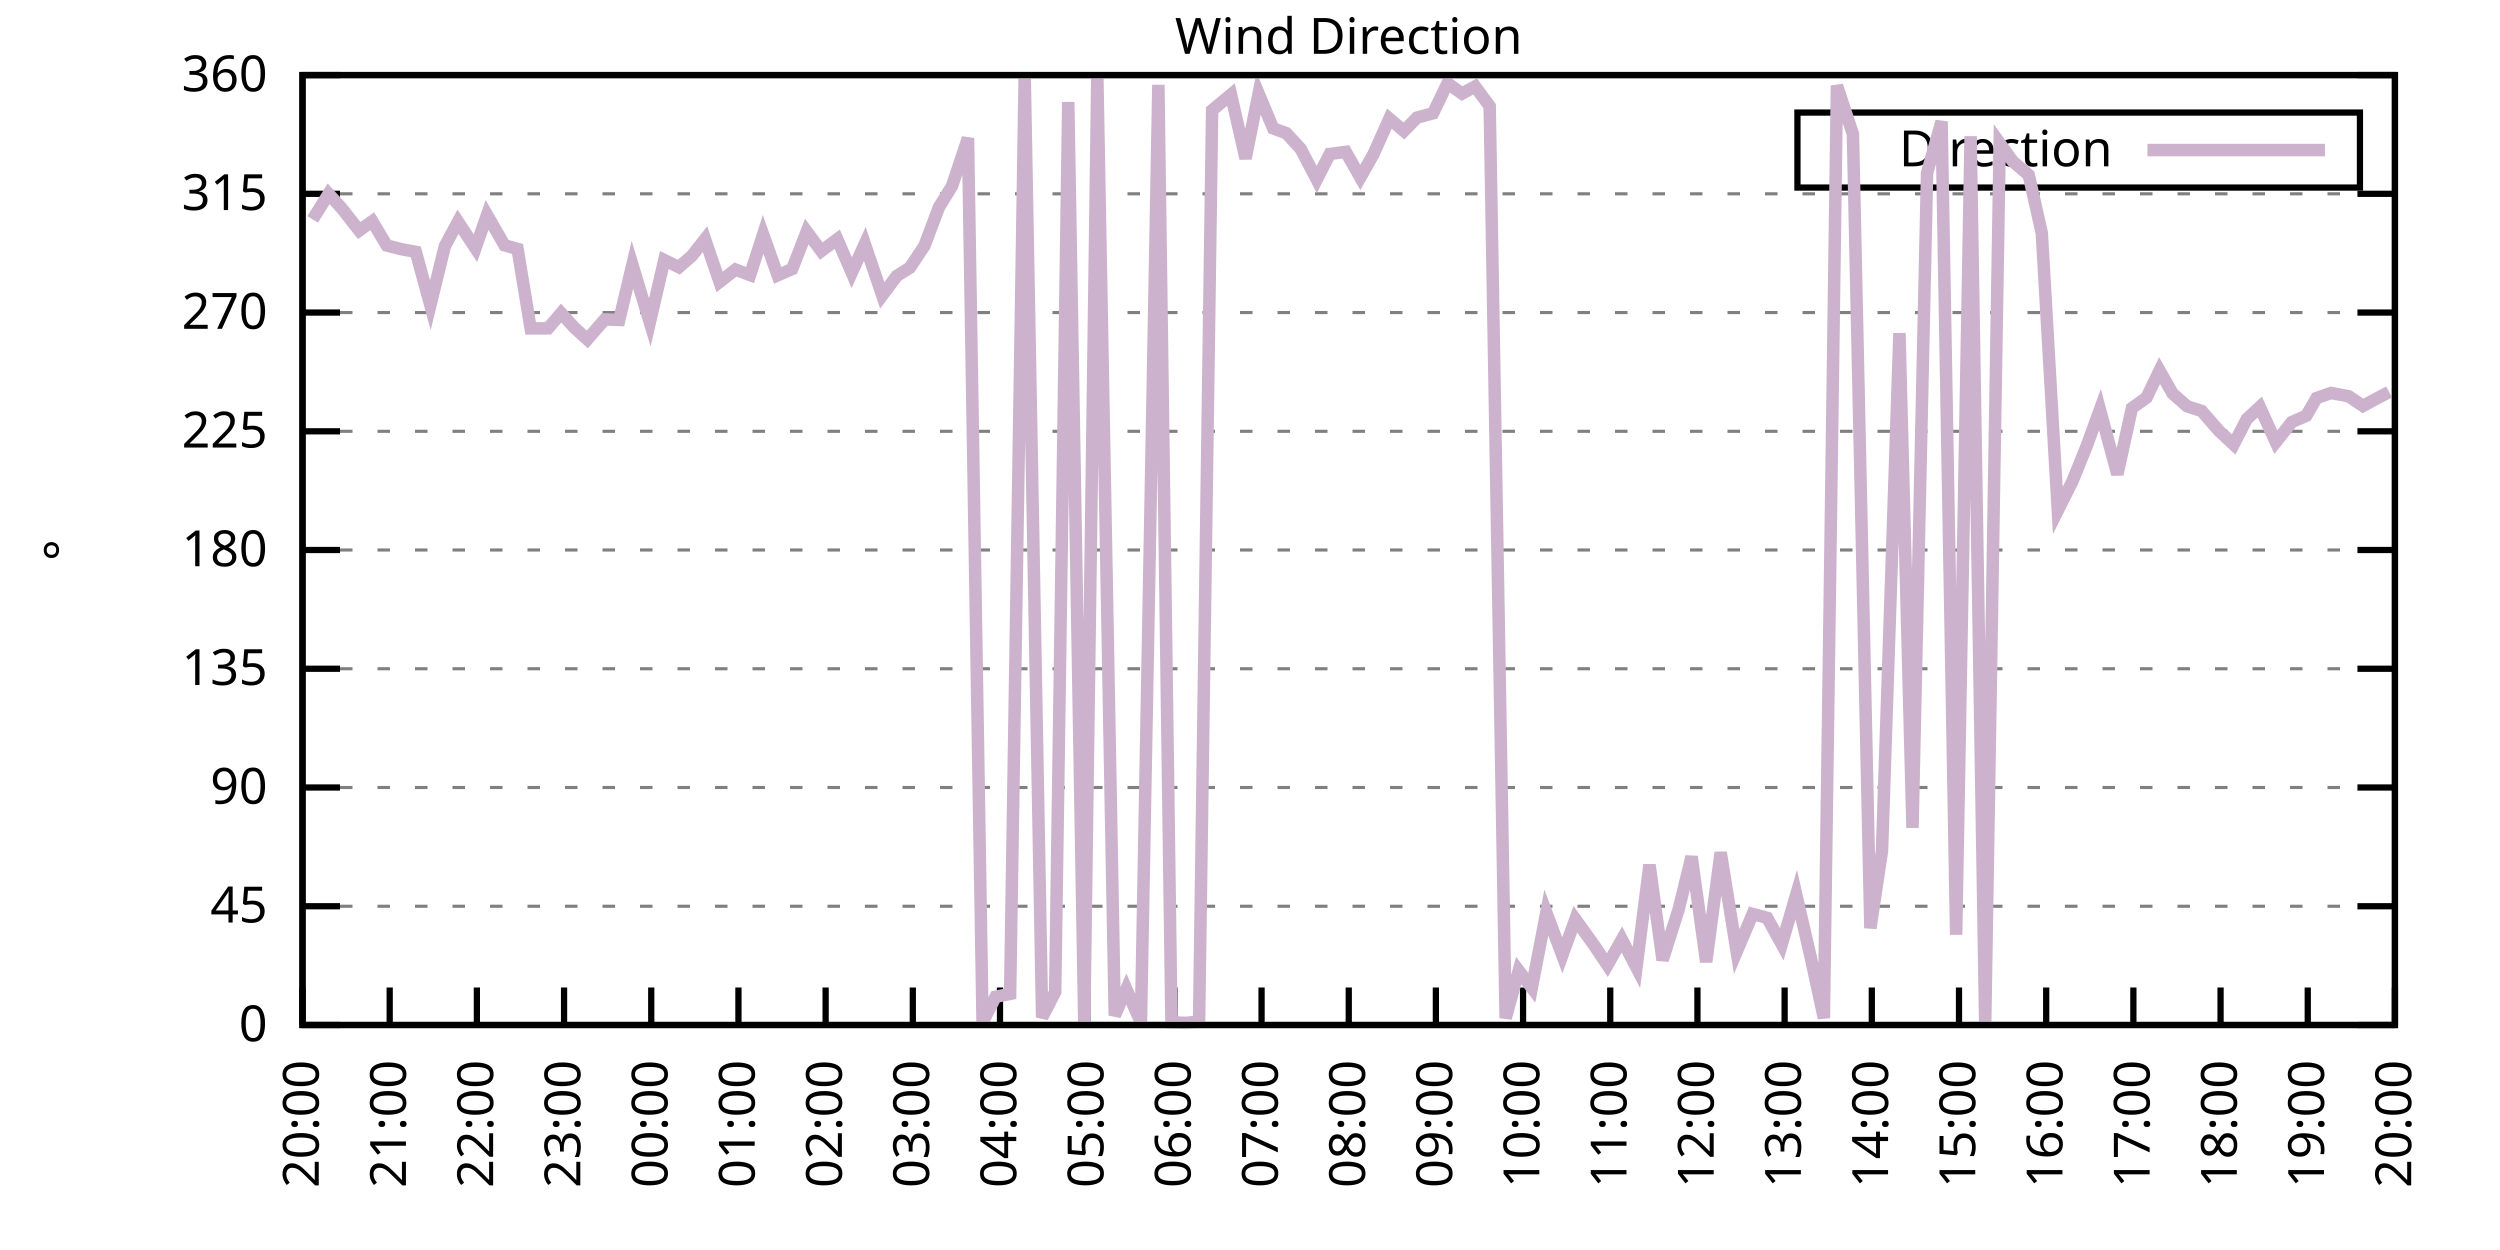
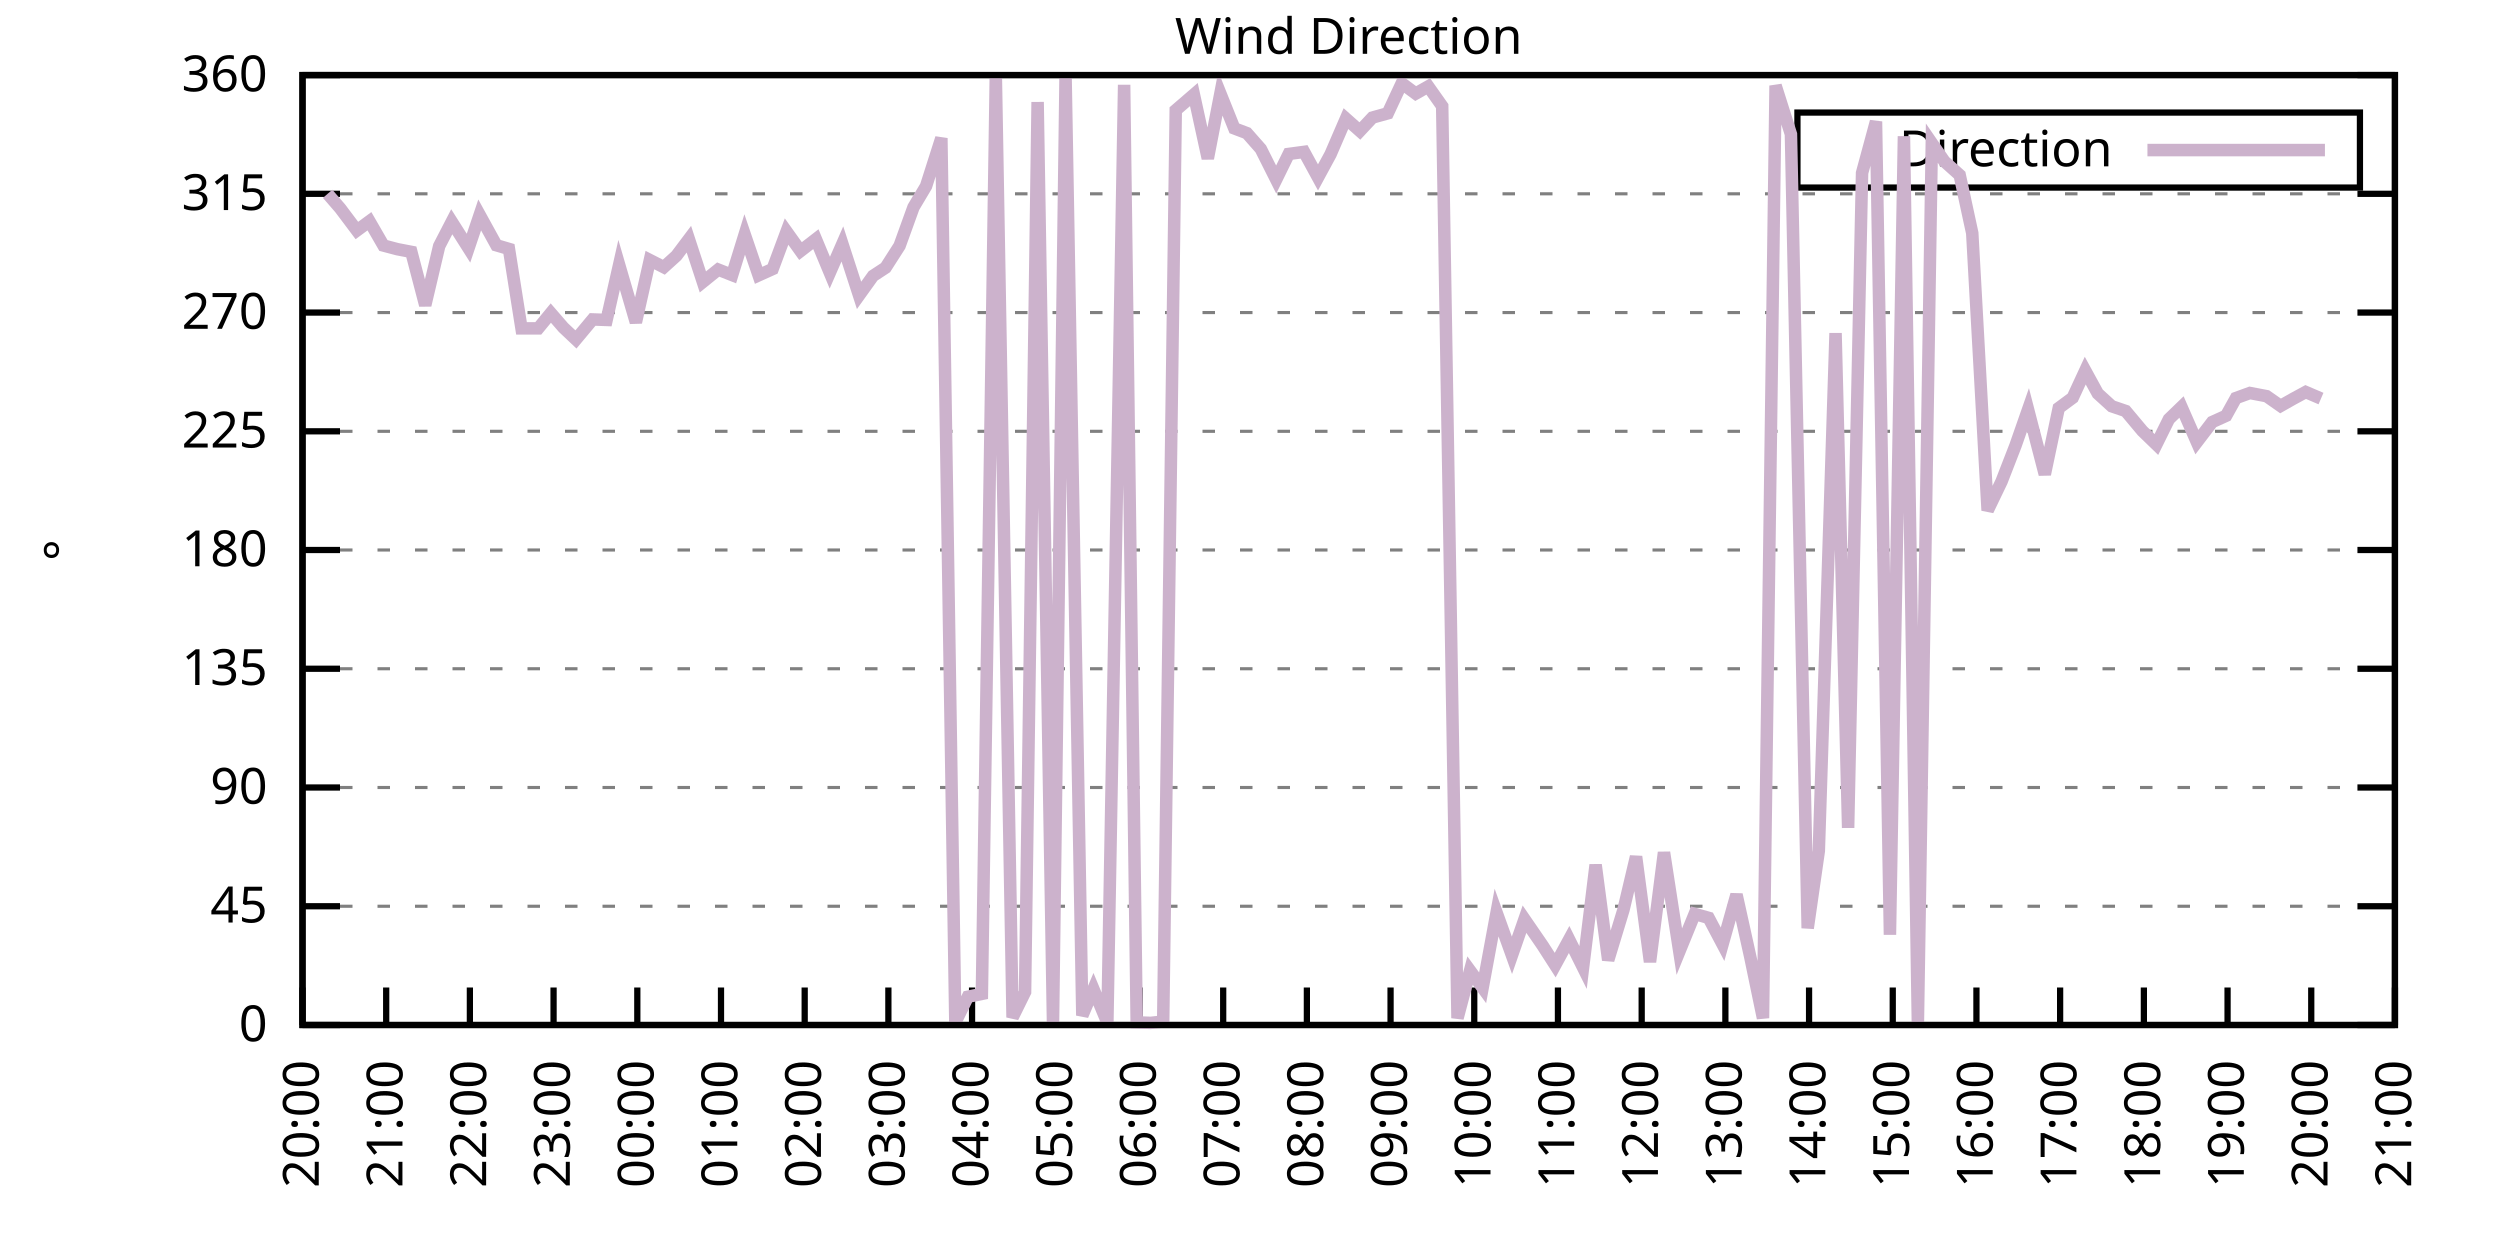
<svg xmlns="http://www.w3.org/2000/svg" xmlns:xlink="http://www.w3.org/1999/xlink" width="400" height="200" viewBox="0 0 400 200">
  <g id="gnuplot_canvas">
    <rect x="0" y="0" width="400" height="200" fill="none" />
    <defs>
      <circle id="gpDot" r="0.5" stroke-width="0.5" stroke="currentColor" />
      <path id="gpPt0" stroke-width="0.333" stroke="currentColor" d="M-1,0 h2 M0,-1 v2" />
      <path id="gpPt1" stroke-width="0.333" stroke="currentColor" d="M-1,-1 L1,1 M1,-1 L-1,1" />
      <path id="gpPt2" stroke-width="0.333" stroke="currentColor" d="M-1,0 L1,0 M0,-1 L0,1 M-1,-1 L1,1 M-1,1 L1,-1" />
      <rect id="gpPt3" stroke-width="0.333" stroke="currentColor" x="-1" y="-1" width="2" height="2" />
      <rect id="gpPt4" stroke-width="0.333" stroke="currentColor" fill="currentColor" x="-1" y="-1" width="2" height="2" />
      <circle id="gpPt5" stroke-width="0.333" stroke="currentColor" cx="0" cy="0" r="1" />
      <use xlink:href="#gpPt5" id="gpPt6" fill="currentColor" stroke="none" />
      <path id="gpPt7" stroke-width="0.333" stroke="currentColor" d="M0,-1.33 L-1.33,0.67 L1.33,0.67 z" />
      <use xlink:href="#gpPt7" id="gpPt8" fill="currentColor" stroke="none" />
      <use xlink:href="#gpPt7" id="gpPt9" stroke="currentColor" transform="rotate(180)" />
      <use xlink:href="#gpPt9" id="gpPt10" fill="currentColor" stroke="none" />
      <use xlink:href="#gpPt3" id="gpPt11" stroke="currentColor" transform="rotate(45)" />
      <use xlink:href="#gpPt11" id="gpPt12" fill="currentColor" stroke="none" />
      <path id="gpPt13" stroke-width="0.333" stroke="currentColor" d="M0,1.330 L1.265,0.411 L0.782,-1.067 L-0.782,-1.076 L-1.265,0.411 z" />
      <use xlink:href="#gpPt13" id="gpPt14" fill="currentColor" stroke="none" />
      <filter id="textbox" filterUnits="objectBoundingBox" x="0" y="0" height="1" width="1">
        <feFlood flood-color="white" flood-opacity="1" result="bgnd" />
        <feComposite in="SourceGraphic" in2="bgnd" operator="atop" />
      </filter>
      <filter id="greybox" filterUnits="objectBoundingBox" x="0" y="0" height="1" width="1">
        <feFlood flood-color="lightgrey" flood-opacity="1" result="grey" />
        <feComposite in="SourceGraphic" in2="grey" operator="atop" />
      </filter>
    </defs>
    <g fill="none" color="white" stroke="currentColor" stroke-width="1.00" stroke-linecap="butt" stroke-linejoin="miter">
</g>
    <g fill="none" color="black" stroke="currentColor" stroke-width="1.00" stroke-linecap="butt" stroke-linejoin="miter">
      <g stroke="none" shape-rendering="crispEdges">
        <polygon fill="rgb(255, 255, 255)" points="48.40,164.00 383.18,164.00 383.18,12.02 48.40,12.02 " />
      </g>
    </g>
    <g fill="none" color="black" stroke="currentColor" stroke-width="1.00" stroke-linecap="butt" stroke-linejoin="miter">
</g>
    <g fill="none" color="black" stroke="black" stroke-width="0.50" stroke-linecap="butt" stroke-linejoin="miter">
</g>
    <g fill="none" color="gray" stroke="currentColor" stroke-width="0.50" stroke-linecap="butt" stroke-linejoin="miter">
      <path stroke="gray" stroke-dasharray="2,4" class="gridline" d="M48.40,164.00 L383.19,164.00  " />
    </g>
    <g fill="none" color="gray" stroke="gray" stroke-width="1.00" stroke-linecap="butt" stroke-linejoin="miter">
</g>
    <g fill="none" color="black" stroke="currentColor" stroke-width="1.00" stroke-linecap="butt" stroke-linejoin="miter">
      <path stroke="black" d="M48.40,164.00 L54.40,164.00 M383.19,164.00 L377.19,164.00  " />
      <g transform="translate(42.80,166.60)" stroke="none" fill="black" font-family="Sans" font-size="8.00" text-anchor="end">
        <text>
          <tspan font-family="Sans"> 0</tspan>
        </text>
      </g>
    </g>
    <g fill="none" color="black" stroke="currentColor" stroke-width="1.00" stroke-linecap="butt" stroke-linejoin="miter">
</g>
    <g fill="none" color="black" stroke="black" stroke-width="0.50" stroke-linecap="butt" stroke-linejoin="miter">
</g>
    <g fill="none" color="gray" stroke="currentColor" stroke-width="0.50" stroke-linecap="butt" stroke-linejoin="miter">
      <path stroke="gray" stroke-dasharray="2,4" class="gridline" d="M48.40,145.00 L383.19,145.00  " />
    </g>
    <g fill="none" color="gray" stroke="gray" stroke-width="1.00" stroke-linecap="butt" stroke-linejoin="miter">
</g>
    <g fill="none" color="black" stroke="currentColor" stroke-width="1.00" stroke-linecap="butt" stroke-linejoin="miter">
      <path stroke="black" d="M48.40,145.00 L54.40,145.00 M383.19,145.00 L377.19,145.00  " />
      <g transform="translate(42.80,147.60)" stroke="none" fill="black" font-family="Sans" font-size="8.00" text-anchor="end">
        <text>
          <tspan font-family="Sans"> 45</tspan>
        </text>
      </g>
    </g>
    <g fill="none" color="black" stroke="currentColor" stroke-width="1.00" stroke-linecap="butt" stroke-linejoin="miter">
</g>
    <g fill="none" color="black" stroke="black" stroke-width="0.50" stroke-linecap="butt" stroke-linejoin="miter">
</g>
    <g fill="none" color="gray" stroke="currentColor" stroke-width="0.50" stroke-linecap="butt" stroke-linejoin="miter">
      <path stroke="gray" stroke-dasharray="2,4" class="gridline" d="M48.40,126.00 L383.19,126.00  " />
    </g>
    <g fill="none" color="gray" stroke="gray" stroke-width="1.00" stroke-linecap="butt" stroke-linejoin="miter">
</g>
    <g fill="none" color="black" stroke="currentColor" stroke-width="1.00" stroke-linecap="butt" stroke-linejoin="miter">
      <path stroke="black" d="M48.40,126.00 L54.40,126.00 M383.19,126.00 L377.19,126.00  " />
      <g transform="translate(42.80,128.60)" stroke="none" fill="black" font-family="Sans" font-size="8.00" text-anchor="end">
        <text>
          <tspan font-family="Sans"> 90</tspan>
        </text>
      </g>
    </g>
    <g fill="none" color="black" stroke="currentColor" stroke-width="1.00" stroke-linecap="butt" stroke-linejoin="miter">
</g>
    <g fill="none" color="black" stroke="black" stroke-width="0.50" stroke-linecap="butt" stroke-linejoin="miter">
</g>
    <g fill="none" color="gray" stroke="currentColor" stroke-width="0.50" stroke-linecap="butt" stroke-linejoin="miter">
      <path stroke="gray" stroke-dasharray="2,4" class="gridline" d="M48.40,107.00 L383.19,107.00  " />
    </g>
    <g fill="none" color="gray" stroke="gray" stroke-width="1.00" stroke-linecap="butt" stroke-linejoin="miter">
</g>
    <g fill="none" color="black" stroke="currentColor" stroke-width="1.00" stroke-linecap="butt" stroke-linejoin="miter">
      <path stroke="black" d="M48.40,107.00 L54.40,107.00 M383.19,107.00 L377.19,107.00  " />
      <g transform="translate(42.80,109.60)" stroke="none" fill="black" font-family="Sans" font-size="8.00" text-anchor="end">
        <text>
          <tspan font-family="Sans"> 135</tspan>
        </text>
      </g>
    </g>
    <g fill="none" color="black" stroke="currentColor" stroke-width="1.00" stroke-linecap="butt" stroke-linejoin="miter">
</g>
    <g fill="none" color="black" stroke="black" stroke-width="0.50" stroke-linecap="butt" stroke-linejoin="miter">
</g>
    <g fill="none" color="gray" stroke="currentColor" stroke-width="0.50" stroke-linecap="butt" stroke-linejoin="miter">
      <path stroke="gray" stroke-dasharray="2,4" class="gridline" d="M48.40,88.00 L383.19,88.00  " />
    </g>
    <g fill="none" color="gray" stroke="gray" stroke-width="1.00" stroke-linecap="butt" stroke-linejoin="miter">
</g>
    <g fill="none" color="black" stroke="currentColor" stroke-width="1.00" stroke-linecap="butt" stroke-linejoin="miter">
      <path stroke="black" d="M48.40,88.00 L54.40,88.00 M383.19,88.00 L377.19,88.00  " />
      <g transform="translate(42.80,90.60)" stroke="none" fill="black" font-family="Sans" font-size="8.00" text-anchor="end">
        <text>
          <tspan font-family="Sans"> 180</tspan>
        </text>
      </g>
    </g>
    <g fill="none" color="black" stroke="currentColor" stroke-width="1.00" stroke-linecap="butt" stroke-linejoin="miter">
</g>
    <g fill="none" color="black" stroke="black" stroke-width="0.50" stroke-linecap="butt" stroke-linejoin="miter">
</g>
    <g fill="none" color="gray" stroke="currentColor" stroke-width="0.50" stroke-linecap="butt" stroke-linejoin="miter">
      <path stroke="gray" stroke-dasharray="2,4" class="gridline" d="M48.40,69.01 L383.19,69.01  " />
    </g>
    <g fill="none" color="gray" stroke="gray" stroke-width="1.00" stroke-linecap="butt" stroke-linejoin="miter">
</g>
    <g fill="none" color="black" stroke="currentColor" stroke-width="1.00" stroke-linecap="butt" stroke-linejoin="miter">
      <path stroke="black" d="M48.40,69.01 L54.40,69.01 M383.19,69.01 L377.19,69.01  " />
      <g transform="translate(42.80,71.61)" stroke="none" fill="black" font-family="Sans" font-size="8.00" text-anchor="end">
        <text>
          <tspan font-family="Sans"> 225</tspan>
        </text>
      </g>
    </g>
    <g fill="none" color="black" stroke="currentColor" stroke-width="1.00" stroke-linecap="butt" stroke-linejoin="miter">
</g>
    <g fill="none" color="black" stroke="black" stroke-width="0.50" stroke-linecap="butt" stroke-linejoin="miter">
</g>
    <g fill="none" color="gray" stroke="currentColor" stroke-width="0.50" stroke-linecap="butt" stroke-linejoin="miter">
      <path stroke="gray" stroke-dasharray="2,4" class="gridline" d="M48.40,50.01 L383.19,50.01  " />
    </g>
    <g fill="none" color="gray" stroke="gray" stroke-width="1.00" stroke-linecap="butt" stroke-linejoin="miter">
</g>
    <g fill="none" color="black" stroke="currentColor" stroke-width="1.00" stroke-linecap="butt" stroke-linejoin="miter">
      <path stroke="black" d="M48.40,50.01 L54.40,50.01 M383.19,50.01 L377.19,50.01  " />
      <g transform="translate(42.80,52.61)" stroke="none" fill="black" font-family="Sans" font-size="8.00" text-anchor="end">
        <text>
          <tspan font-family="Sans"> 270</tspan>
        </text>
      </g>
    </g>
    <g fill="none" color="black" stroke="currentColor" stroke-width="1.00" stroke-linecap="butt" stroke-linejoin="miter">
</g>
    <g fill="none" color="black" stroke="black" stroke-width="0.50" stroke-linecap="butt" stroke-linejoin="miter">
</g>
    <g fill="none" color="gray" stroke="currentColor" stroke-width="0.50" stroke-linecap="butt" stroke-linejoin="miter">
      <path stroke="gray" stroke-dasharray="2,4" class="gridline" d="M48.40,31.01 L383.19,31.01  " />
    </g>
    <g fill="none" color="gray" stroke="gray" stroke-width="1.00" stroke-linecap="butt" stroke-linejoin="miter">
</g>
    <g fill="none" color="black" stroke="currentColor" stroke-width="1.00" stroke-linecap="butt" stroke-linejoin="miter">
      <path stroke="black" d="M48.40,31.01 L54.40,31.01 M383.19,31.01 L377.19,31.01  " />
      <g transform="translate(42.80,33.61)" stroke="none" fill="black" font-family="Sans" font-size="8.00" text-anchor="end">
        <text>
          <tspan font-family="Sans"> 315</tspan>
        </text>
      </g>
    </g>
    <g fill="none" color="black" stroke="currentColor" stroke-width="1.00" stroke-linecap="butt" stroke-linejoin="miter">
</g>
    <g fill="none" color="black" stroke="black" stroke-width="0.50" stroke-linecap="butt" stroke-linejoin="miter">
</g>
    <g fill="none" color="gray" stroke="currentColor" stroke-width="0.50" stroke-linecap="butt" stroke-linejoin="miter">
      <path stroke="gray" stroke-dasharray="2,4" class="gridline" d="M48.40,12.01 L383.19,12.01  " />
    </g>
    <g fill="none" color="gray" stroke="gray" stroke-width="1.00" stroke-linecap="butt" stroke-linejoin="miter">
</g>
    <g fill="none" color="black" stroke="currentColor" stroke-width="1.00" stroke-linecap="butt" stroke-linejoin="miter">
      <path stroke="black" d="M48.40,12.01 L54.40,12.01 M383.19,12.01 L377.19,12.01  " />
      <g transform="translate(42.80,14.61)" stroke="none" fill="black" font-family="Sans" font-size="8.00" text-anchor="end">
        <text>
          <tspan font-family="Sans"> 360</tspan>
        </text>
      </g>
    </g>
    <g fill="none" color="black" stroke="currentColor" stroke-width="1.00" stroke-linecap="butt" stroke-linejoin="miter">
      <path stroke="black" d="M48.40,164.00 L48.40,158.00  " />
      <g transform="translate(51.00,169.60) rotate(270.00)" stroke="none" fill="black" font-family="Sans" font-size="8.00" text-anchor="end">
        <text>
          <tspan font-family="Sans">20:00</tspan>
        </text>
      </g>
    </g>
    <g fill="none" color="black" stroke="currentColor" stroke-width="1.00" stroke-linecap="butt" stroke-linejoin="miter">
-       <path stroke="black" d="M62.35,164.00 L62.35,158.00  " />
-       <g transform="translate(64.95,169.60) rotate(270.00)" stroke="none" fill="black" font-family="Sans" font-size="8.00" text-anchor="end">
+       <path stroke="black" d="M61.79,164.00 L61.79,158.00  " />
+       <g transform="translate(64.39,169.60) rotate(270.00)" stroke="none" fill="black" font-family="Sans" font-size="8.00" text-anchor="end">
        <text>
          <tspan font-family="Sans">21:00</tspan>
        </text>
      </g>
    </g>
    <g fill="none" color="black" stroke="currentColor" stroke-width="1.00" stroke-linecap="butt" stroke-linejoin="miter">
-       <path stroke="black" d="M76.30,164.00 L76.30,158.00  " />
-       <g transform="translate(78.90,169.60) rotate(270.00)" stroke="none" fill="black" font-family="Sans" font-size="8.00" text-anchor="end">
+       <path stroke="black" d="M75.18,164.00 L75.18,158.00  " />
+       <g transform="translate(77.78,169.60) rotate(270.00)" stroke="none" fill="black" font-family="Sans" font-size="8.00" text-anchor="end">
        <text>
          <tspan font-family="Sans">22:00</tspan>
        </text>
      </g>
    </g>
    <g fill="none" color="black" stroke="currentColor" stroke-width="1.00" stroke-linecap="butt" stroke-linejoin="miter">
-       <path stroke="black" d="M90.25,164.00 L90.25,158.00  " />
-       <g transform="translate(92.85,169.60) rotate(270.00)" stroke="none" fill="black" font-family="Sans" font-size="8.00" text-anchor="end">
+       <path stroke="black" d="M88.57,164.00 L88.57,158.00  " />
+       <g transform="translate(91.17,169.60) rotate(270.00)" stroke="none" fill="black" font-family="Sans" font-size="8.00" text-anchor="end">
        <text>
          <tspan font-family="Sans">23:00</tspan>
        </text>
      </g>
    </g>
    <g fill="none" color="black" stroke="currentColor" stroke-width="1.00" stroke-linecap="butt" stroke-linejoin="miter">
-       <path stroke="black" d="M104.20,164.00 L104.20,158.00  " />
-       <g transform="translate(106.80,169.60) rotate(270.00)" stroke="none" fill="black" font-family="Sans" font-size="8.00" text-anchor="end">
+       <path stroke="black" d="M101.97,164.00 L101.97,158.00  " />
+       <g transform="translate(104.57,169.60) rotate(270.00)" stroke="none" fill="black" font-family="Sans" font-size="8.00" text-anchor="end">
        <text>
          <tspan font-family="Sans">00:00</tspan>
        </text>
      </g>
    </g>
    <g fill="none" color="black" stroke="currentColor" stroke-width="1.00" stroke-linecap="butt" stroke-linejoin="miter">
-       <path stroke="black" d="M118.15,164.00 L118.15,158.00  " />
-       <g transform="translate(120.75,169.60) rotate(270.00)" stroke="none" fill="black" font-family="Sans" font-size="8.00" text-anchor="end">
+       <path stroke="black" d="M115.36,164.00 L115.36,158.00  " />
+       <g transform="translate(117.96,169.60) rotate(270.00)" stroke="none" fill="black" font-family="Sans" font-size="8.00" text-anchor="end">
        <text>
          <tspan font-family="Sans">01:00</tspan>
        </text>
      </g>
    </g>
    <g fill="none" color="black" stroke="currentColor" stroke-width="1.00" stroke-linecap="butt" stroke-linejoin="miter">
-       <path stroke="black" d="M132.10,164.00 L132.10,158.00  " />
-       <g transform="translate(134.70,169.60) rotate(270.00)" stroke="none" fill="black" font-family="Sans" font-size="8.00" text-anchor="end">
+       <path stroke="black" d="M128.75,164.00 L128.75,158.00  " />
+       <g transform="translate(131.35,169.60) rotate(270.00)" stroke="none" fill="black" font-family="Sans" font-size="8.00" text-anchor="end">
        <text>
          <tspan font-family="Sans">02:00</tspan>
        </text>
      </g>
    </g>
    <g fill="none" color="black" stroke="currentColor" stroke-width="1.00" stroke-linecap="butt" stroke-linejoin="miter">
-       <path stroke="black" d="M146.05,164.00 L146.05,158.00  " />
-       <g transform="translate(148.65,169.60) rotate(270.00)" stroke="none" fill="black" font-family="Sans" font-size="8.00" text-anchor="end">
+       <path stroke="black" d="M142.14,164.00 L142.14,158.00  " />
+       <g transform="translate(144.74,169.60) rotate(270.00)" stroke="none" fill="black" font-family="Sans" font-size="8.00" text-anchor="end">
        <text>
          <tspan font-family="Sans">03:00</tspan>
        </text>
      </g>
    </g>
    <g fill="none" color="black" stroke="currentColor" stroke-width="1.00" stroke-linecap="butt" stroke-linejoin="miter">
-       <path stroke="black" d="M160.00,164.00 L160.00,158.00  " />
-       <g transform="translate(162.60,169.60) rotate(270.00)" stroke="none" fill="black" font-family="Sans" font-size="8.00" text-anchor="end">
+       <path stroke="black" d="M155.53,164.00 L155.53,158.00  " />
+       <g transform="translate(158.13,169.60) rotate(270.00)" stroke="none" fill="black" font-family="Sans" font-size="8.00" text-anchor="end">
        <text>
          <tspan font-family="Sans">04:00</tspan>
        </text>
      </g>
    </g>
    <g fill="none" color="black" stroke="currentColor" stroke-width="1.00" stroke-linecap="butt" stroke-linejoin="miter">
-       <path stroke="black" d="M173.95,164.00 L173.95,158.00  " />
-       <g transform="translate(176.55,169.60) rotate(270.00)" stroke="none" fill="black" font-family="Sans" font-size="8.00" text-anchor="end">
+       <path stroke="black" d="M168.92,164.00 L168.92,158.00  " />
+       <g transform="translate(171.52,169.60) rotate(270.00)" stroke="none" fill="black" font-family="Sans" font-size="8.00" text-anchor="end">
        <text>
          <tspan font-family="Sans">05:00</tspan>
        </text>
      </g>
    </g>
    <g fill="none" color="black" stroke="currentColor" stroke-width="1.00" stroke-linecap="butt" stroke-linejoin="miter">
-       <path stroke="black" d="M187.90,164.00 L187.90,158.00  " />
-       <g transform="translate(190.50,169.60) rotate(270.00)" stroke="none" fill="black" font-family="Sans" font-size="8.00" text-anchor="end">
+       <path stroke="black" d="M182.32,164.00 L182.32,158.00  " />
+       <g transform="translate(184.92,169.60) rotate(270.00)" stroke="none" fill="black" font-family="Sans" font-size="8.00" text-anchor="end">
        <text>
          <tspan font-family="Sans">06:00</tspan>
        </text>
      </g>
    </g>
    <g fill="none" color="black" stroke="currentColor" stroke-width="1.00" stroke-linecap="butt" stroke-linejoin="miter">
-       <path stroke="black" d="M201.85,164.00 L201.85,158.00  " />
-       <g transform="translate(204.45,169.60) rotate(270.00)" stroke="none" fill="black" font-family="Sans" font-size="8.00" text-anchor="end">
+       <path stroke="black" d="M195.71,164.00 L195.71,158.00  " />
+       <g transform="translate(198.31,169.60) rotate(270.00)" stroke="none" fill="black" font-family="Sans" font-size="8.00" text-anchor="end">
        <text>
          <tspan font-family="Sans">07:00</tspan>
        </text>
      </g>
    </g>
    <g fill="none" color="black" stroke="currentColor" stroke-width="1.00" stroke-linecap="butt" stroke-linejoin="miter">
-       <path stroke="black" d="M215.80,164.00 L215.80,158.00  " />
-       <g transform="translate(218.40,169.60) rotate(270.00)" stroke="none" fill="black" font-family="Sans" font-size="8.00" text-anchor="end">
+       <path stroke="black" d="M209.10,164.00 L209.10,158.00  " />
+       <g transform="translate(211.70,169.60) rotate(270.00)" stroke="none" fill="black" font-family="Sans" font-size="8.00" text-anchor="end">
        <text>
          <tspan font-family="Sans">08:00</tspan>
        </text>
      </g>
    </g>
    <g fill="none" color="black" stroke="currentColor" stroke-width="1.00" stroke-linecap="butt" stroke-linejoin="miter">
-       <path stroke="black" d="M229.74,164.00 L229.74,158.00  " />
-       <g transform="translate(232.34,169.60) rotate(270.00)" stroke="none" fill="black" font-family="Sans" font-size="8.00" text-anchor="end">
+       <path stroke="black" d="M222.49,164.00 L222.49,158.00  " />
+       <g transform="translate(225.09,169.60) rotate(270.00)" stroke="none" fill="black" font-family="Sans" font-size="8.00" text-anchor="end">
        <text>
          <tspan font-family="Sans">09:00</tspan>
        </text>
      </g>
    </g>
    <g fill="none" color="black" stroke="currentColor" stroke-width="1.00" stroke-linecap="butt" stroke-linejoin="miter">
-       <path stroke="black" d="M243.69,164.00 L243.69,158.00  " />
-       <g transform="translate(246.29,169.60) rotate(270.00)" stroke="none" fill="black" font-family="Sans" font-size="8.00" text-anchor="end">
+       <path stroke="black" d="M235.88,164.00 L235.88,158.00  " />
+       <g transform="translate(238.48,169.60) rotate(270.00)" stroke="none" fill="black" font-family="Sans" font-size="8.00" text-anchor="end">
        <text>
          <tspan font-family="Sans">10:00</tspan>
        </text>
      </g>
    </g>
    <g fill="none" color="black" stroke="currentColor" stroke-width="1.00" stroke-linecap="butt" stroke-linejoin="miter">
-       <path stroke="black" d="M257.64,164.00 L257.64,158.00  " />
-       <g transform="translate(260.24,169.60) rotate(270.00)" stroke="none" fill="black" font-family="Sans" font-size="8.00" text-anchor="end">
+       <path stroke="black" d="M249.27,164.00 L249.27,158.00  " />
+       <g transform="translate(251.87,169.60) rotate(270.00)" stroke="none" fill="black" font-family="Sans" font-size="8.00" text-anchor="end">
        <text>
          <tspan font-family="Sans">11:00</tspan>
        </text>
      </g>
    </g>
    <g fill="none" color="black" stroke="currentColor" stroke-width="1.00" stroke-linecap="butt" stroke-linejoin="miter">
-       <path stroke="black" d="M271.59,164.00 L271.59,158.00  " />
-       <g transform="translate(274.19,169.60) rotate(270.00)" stroke="none" fill="black" font-family="Sans" font-size="8.00" text-anchor="end">
+       <path stroke="black" d="M262.67,164.00 L262.67,158.00  " />
+       <g transform="translate(265.27,169.60) rotate(270.00)" stroke="none" fill="black" font-family="Sans" font-size="8.00" text-anchor="end">
        <text>
          <tspan font-family="Sans">12:00</tspan>
        </text>
      </g>
    </g>
    <g fill="none" color="black" stroke="currentColor" stroke-width="1.00" stroke-linecap="butt" stroke-linejoin="miter">
-       <path stroke="black" d="M285.54,164.00 L285.54,158.00  " />
-       <g transform="translate(288.14,169.60) rotate(270.00)" stroke="none" fill="black" font-family="Sans" font-size="8.00" text-anchor="end">
+       <path stroke="black" d="M276.06,164.00 L276.06,158.00  " />
+       <g transform="translate(278.66,169.60) rotate(270.00)" stroke="none" fill="black" font-family="Sans" font-size="8.00" text-anchor="end">
        <text>
          <tspan font-family="Sans">13:00</tspan>
        </text>
      </g>
    </g>
    <g fill="none" color="black" stroke="currentColor" stroke-width="1.00" stroke-linecap="butt" stroke-linejoin="miter">
-       <path stroke="black" d="M299.49,164.00 L299.49,158.00  " />
-       <g transform="translate(302.09,169.60) rotate(270.00)" stroke="none" fill="black" font-family="Sans" font-size="8.00" text-anchor="end">
+       <path stroke="black" d="M289.45,164.00 L289.45,158.00  " />
+       <g transform="translate(292.05,169.60) rotate(270.00)" stroke="none" fill="black" font-family="Sans" font-size="8.00" text-anchor="end">
        <text>
          <tspan font-family="Sans">14:00</tspan>
        </text>
      </g>
    </g>
    <g fill="none" color="black" stroke="currentColor" stroke-width="1.00" stroke-linecap="butt" stroke-linejoin="miter">
-       <path stroke="black" d="M313.44,164.00 L313.44,158.00  " />
-       <g transform="translate(316.04,169.60) rotate(270.00)" stroke="none" fill="black" font-family="Sans" font-size="8.00" text-anchor="end">
+       <path stroke="black" d="M302.84,164.00 L302.84,158.00  " />
+       <g transform="translate(305.44,169.60) rotate(270.00)" stroke="none" fill="black" font-family="Sans" font-size="8.00" text-anchor="end">
        <text>
          <tspan font-family="Sans">15:00</tspan>
        </text>
      </g>
    </g>
    <g fill="none" color="black" stroke="currentColor" stroke-width="1.00" stroke-linecap="butt" stroke-linejoin="miter">
-       <path stroke="black" d="M327.39,164.00 L327.39,158.00  " />
-       <g transform="translate(329.99,169.60) rotate(270.00)" stroke="none" fill="black" font-family="Sans" font-size="8.00" text-anchor="end">
+       <path stroke="black" d="M316.23,164.00 L316.23,158.00  " />
+       <g transform="translate(318.83,169.60) rotate(270.00)" stroke="none" fill="black" font-family="Sans" font-size="8.00" text-anchor="end">
        <text>
          <tspan font-family="Sans">16:00</tspan>
        </text>
      </g>
    </g>
    <g fill="none" color="black" stroke="currentColor" stroke-width="1.00" stroke-linecap="butt" stroke-linejoin="miter">
-       <path stroke="black" d="M341.34,164.00 L341.34,158.00  " />
-       <g transform="translate(343.94,169.60) rotate(270.00)" stroke="none" fill="black" font-family="Sans" font-size="8.00" text-anchor="end">
+       <path stroke="black" d="M329.62,164.00 L329.62,158.00  " />
+       <g transform="translate(332.22,169.60) rotate(270.00)" stroke="none" fill="black" font-family="Sans" font-size="8.00" text-anchor="end">
        <text>
          <tspan font-family="Sans">17:00</tspan>
        </text>
      </g>
    </g>
    <g fill="none" color="black" stroke="currentColor" stroke-width="1.00" stroke-linecap="butt" stroke-linejoin="miter">
-       <path stroke="black" d="M355.29,164.00 L355.29,158.00  " />
-       <g transform="translate(357.89,169.60) rotate(270.00)" stroke="none" fill="black" font-family="Sans" font-size="8.00" text-anchor="end">
+       <path stroke="black" d="M343.02,164.00 L343.02,158.00  " />
+       <g transform="translate(345.62,169.60) rotate(270.00)" stroke="none" fill="black" font-family="Sans" font-size="8.00" text-anchor="end">
        <text>
          <tspan font-family="Sans">18:00</tspan>
        </text>
      </g>
    </g>
    <g fill="none" color="black" stroke="currentColor" stroke-width="1.00" stroke-linecap="butt" stroke-linejoin="miter">
-       <path stroke="black" d="M369.24,164.00 L369.24,158.00  " />
-       <g transform="translate(371.84,169.60) rotate(270.00)" stroke="none" fill="black" font-family="Sans" font-size="8.00" text-anchor="end">
+       <path stroke="black" d="M356.41,164.00 L356.41,158.00  " />
+       <g transform="translate(359.01,169.60) rotate(270.00)" stroke="none" fill="black" font-family="Sans" font-size="8.00" text-anchor="end">
        <text>
          <tspan font-family="Sans">19:00</tspan>
+         </text>
+       </g>
+     </g>
+     <g fill="none" color="black" stroke="currentColor" stroke-width="1.00" stroke-linecap="butt" stroke-linejoin="miter">
+       <path stroke="black" d="M369.80,164.00 L369.80,158.00  " />
+       <g transform="translate(372.40,169.60) rotate(270.00)" stroke="none" fill="black" font-family="Sans" font-size="8.00" text-anchor="end">
+         <text>
+           <tspan font-family="Sans">20:00</tspan>
        </text>
      </g>
    </g>
    <g fill="none" color="black" stroke="currentColor" stroke-width="1.00" stroke-linecap="butt" stroke-linejoin="miter">
      <path stroke="black" d="M383.19,164.00 L383.19,158.00  " />
      <g transform="translate(385.79,169.60) rotate(270.00)" stroke="none" fill="black" font-family="Sans" font-size="8.00" text-anchor="end">
        <text>
-           <tspan font-family="Sans">20:00</tspan>
+           <tspan font-family="Sans">21:00</tspan>
        </text>
      </g>
    </g>
    <g fill="none" color="black" stroke="currentColor" stroke-width="1.00" stroke-linecap="butt" stroke-linejoin="miter">
</g>
    <g fill="none" color="black" stroke="currentColor" stroke-width="1.00" stroke-linecap="butt" stroke-linejoin="miter">
      <path stroke="black" d="M48.40,12.01 L48.40,164.00 L383.19,164.00 L383.19,12.01 L48.40,12.01 Z  " />
    </g>
    <g fill="none" color="black" stroke="currentColor" stroke-width="1.00" stroke-linecap="butt" stroke-linejoin="miter">
</g>
    <g fill="none" color="black" stroke="currentColor" stroke-width="1.00" stroke-linecap="butt" stroke-linejoin="miter">
      <path stroke="black" d="M287.59,30.01 L287.59,18.01 L377.59,18.01 L377.59,30.01 L287.59,30.01 Z  " />
    </g>
    <g id="Wind_direction_plot_1">
      <g fill="none" color="white" stroke="black" stroke-width="2.00" stroke-linecap="butt" stroke-linejoin="miter">
</g>
      <g fill="none" color="black" stroke="currentColor" stroke-width="2.00" stroke-linecap="butt" stroke-linejoin="miter">
        <g transform="translate(337.99,26.61)" stroke="none" fill="black" font-family="Sans" font-size="8.00" text-anchor="end">
          <text>
            <tspan font-family="Sans">Direction</tspan>
          </text>
        </g>
      </g>
      <g fill="none" color="black" stroke="currentColor" stroke-width="2.00" stroke-linecap="butt" stroke-linejoin="miter">
-         <path stroke="rgb(204, 178, 204)" d="M343.59,24.01 L371.99,24.01 M50.03,35.10 L52.58,31.01 L54.68,33.33 L57.47,36.88 L59.56,35.40 L61.88,39.28   L64.21,39.87 L66.53,40.30 L68.86,48.83 L71.18,39.37 L73.28,35.48 L76.07,39.71 L77.93,34.39 L80.72,39.24   L82.81,39.83 L84.90,52.54 L87.69,52.54 L89.78,50.09 L91.88,52.41 L93.97,54.31 L96.76,51.11 L99.08,51.19   L101.18,42.37 L103.97,51.57 L106.29,41.61 L108.62,42.75 L110.71,40.93 L112.80,38.27 L115.13,45.11 L117.68,43.13   L120.01,44.01 L122.10,37.51 L124.43,44.05 L126.75,43.04 L129.08,37.05 L131.40,40.17 L133.96,38.27 L136.28,43.63   L138.37,39.03 L141.16,47.26 L143.49,44.14 L145.58,42.83 L147.91,39.33 L150.23,33.16 L152.32,29.78 L154.88,22.10   L157.21,163.58 L159.30,159.48 L161.62,159.02 L163.95,12.09 L166.74,162.78 L168.83,158.72 L170.92,16.32 L173.48,163.66   L175.57,12.14 L178.36,162.48 L180.22,158.26 L182.55,163.62 L185.34,13.57 L187.43,163.58 L189.76,163.66 L191.85,163.45   L193.94,17.63 L196.96,15.13 L199.29,25.35 L201.38,14.97 L203.71,20.54 L205.80,21.30 L208.12,23.83 L210.68,28.73   L212.77,24.63 L215.33,24.30 L217.65,28.39 L219.75,24.68 L222.30,18.98 L224.63,20.96 L226.72,18.81 L229.28,18.13   L231.60,13.32 L233.93,14.97 L236.02,13.83 L238.35,16.99 L240.90,162.90 L243.00,155.30 L245.09,158.05 L247.41,146.01   L249.97,152.85 L252.06,147.07 L255.09,151.29 L257.18,154.42 L259.50,150.32 L261.83,154.80 L263.92,138.37 L266.01,153.61   L268.57,145.55 L270.66,137.06 L272.99,153.91 L275.31,136.39 L277.87,152.26 L280.43,146.23 L282.75,146.86 L285.08,151.08   L287.40,143.14 L289.73,153.23 L291.82,162.90 L293.91,13.70 L296.47,21.47 L299.26,148.51 L301.12,136.14 L303.91,53.30   L306.00,132.46 L308.33,27.67 L310.65,19.44 L312.98,149.56 L315.30,21.80 L317.63,163.75 L319.95,22.90 L322.04,25.82   L324.60,28.01 L326.69,37.30 L329.25,81.67 L331.58,77.03 L333.90,71.29 L335.99,65.54 L338.78,75.89 L341.11,65.29   L343.43,63.64 L345.53,59.30 L347.62,62.97 L349.94,65.00 L352.27,65.76 L355.06,68.96 L357.38,71.12 L359.48,67.06   L361.57,65.12 L364.13,70.74 L366.68,67.53 L369.01,66.52 L370.64,63.69 L372.96,62.88 L375.75,63.39 L378.08,64.95   L380.17,63.81 L382.26,62.72  " />
+         <path stroke="rgb(204, 178, 204)" d="M343.59,24.01 L371.99,24.01 M52.42,31.01 L54.43,33.33 L57.10,36.88 L59.11,35.40 L61.35,39.28 L63.58,39.87   L65.81,40.30 L68.04,48.83 L70.27,39.37 L72.28,35.48 L74.96,39.71 L76.75,34.39 L79.42,39.24 L81.43,39.83   L83.44,52.54 L86.12,52.54 L88.13,50.09 L90.14,52.41 L92.15,54.31 L94.82,51.11 L97.06,51.19 L99.06,42.37   L101.74,51.57 L103.98,41.61 L106.21,42.75 L108.22,40.93 L110.22,38.27 L112.46,45.11 L114.91,43.13 L117.14,44.01   L119.15,37.51 L121.38,44.05 L123.62,43.04 L125.85,37.05 L128.08,40.17 L130.54,38.27 L132.77,43.63 L134.78,39.03   L137.45,47.26 L139.69,44.14 L141.69,42.83 L143.93,39.33 L146.16,33.16 L148.17,29.78 L150.62,22.10 L152.85,163.58   L154.86,159.48 L157.10,159.02 L159.33,12.09 L162.01,162.78 L164.01,158.72 L166.02,16.32 L168.48,163.66 L170.49,12.14   L173.17,162.48 L174.95,158.26 L177.18,163.62 L179.86,13.57 L181.87,163.58 L184.10,163.66 L186.11,163.45 L188.12,17.63   L191.02,15.13 L193.25,25.35 L195.26,14.97 L197.49,20.54 L199.50,21.30 L201.73,23.83 L204.19,28.73 L206.20,24.63   L208.65,24.30 L210.88,28.39 L212.89,24.68 L215.35,18.98 L217.58,20.96 L219.59,18.81 L222.04,18.13 L224.28,13.32   L226.51,14.97 L228.52,13.83 L230.75,16.99 L233.20,162.90 L235.21,155.30 L237.22,158.05 L239.45,146.01 L241.91,152.85   L243.92,147.07 L246.82,151.29 L248.83,154.42 L251.06,150.32 L253.29,154.80 L255.30,138.37 L257.31,153.61 L259.76,145.55   L261.77,137.06 L264.00,153.91 L266.24,136.39 L268.69,152.26 L271.15,146.23 L273.38,146.86 L275.61,151.08 L277.84,143.14   L280.07,153.23 L282.08,162.90 L284.09,13.70 L286.55,21.47 L289.23,148.51 L291.01,136.14 L293.69,53.30 L295.70,132.46   L297.93,27.67 L300.16,19.44 L302.39,149.56 L304.63,21.80 L306.86,163.75 L309.09,22.90 L311.10,25.82 L313.55,28.01   L315.56,37.30 L318.02,81.67 L320.25,77.03 L322.48,71.29 L324.49,65.54 L327.17,75.89 L329.40,65.29 L331.63,63.64   L333.64,59.30 L335.65,62.97 L337.88,65.00 L340.11,65.76 L342.79,68.96 L345.02,71.12 L347.03,67.06 L349.04,65.12   L351.50,70.74 L353.95,67.53 L356.18,66.52 L357.75,63.69 L359.98,62.88 L362.66,63.39 L364.89,64.95 L366.90,63.81   L368.91,62.72 L371.36,63.77  " />
      </g>
    </g>
    <g fill="none" color="black" stroke="currentColor" stroke-width="2.00" stroke-linecap="butt" stroke-linejoin="miter">
</g>
    <g fill="none" color="black" stroke="black" stroke-width="1.00" stroke-linecap="butt" stroke-linejoin="miter">
</g>
    <g fill="none" color="black" stroke="currentColor" stroke-width="1.00" stroke-linecap="butt" stroke-linejoin="miter">
      <path stroke="black" d="M48.40,12.01 L48.40,164.00 L383.19,164.00 L383.19,12.01 L48.40,12.01 Z  " />
      <g transform="translate(12.80,88.01) rotate(270.00)" stroke="none" fill="black" font-family="Sans" font-size="8.00" text-anchor="middle">
        <text>
          <tspan font-family="Sans">°</tspan>
        </text>
      </g>
    </g>
    <g fill="none" color="black" stroke="currentColor" stroke-width="1.00" stroke-linecap="butt" stroke-linejoin="miter">
</g>
    <g fill="none" color="black" stroke="currentColor" stroke-width="1.00" stroke-linecap="butt" stroke-linejoin="miter">
      <g transform="translate(215.79,8.61)" stroke="none" fill="black" font-family="Sans" font-size="8.00" text-anchor="middle">
        <text>
          <tspan font-family="Sans">Wind Direction</tspan>
        </text>
      </g>
    </g>
    <g fill="none" color="black" stroke="currentColor" stroke-width="1.00" stroke-linecap="butt" stroke-linejoin="miter">
</g>
  </g>
</svg>
